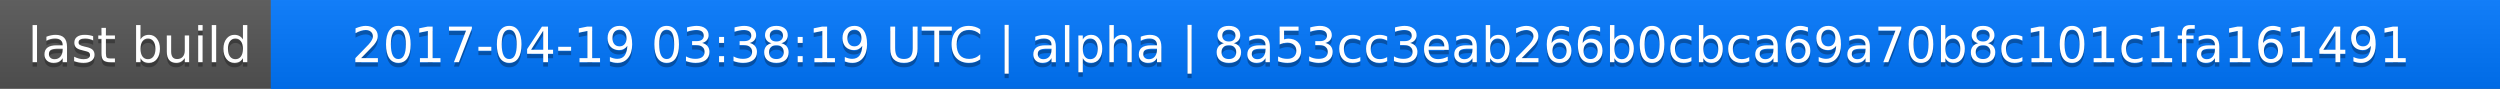
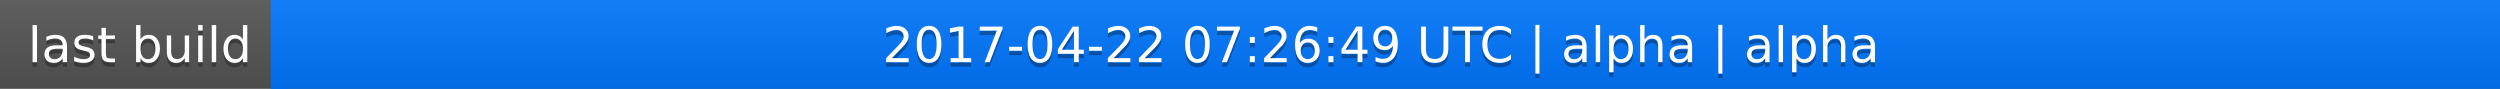
<svg xmlns="http://www.w3.org/2000/svg" width="563" height="20">
  <linearGradient id="a" x2="0" y2="100%">
    <stop offset="0" stop-color="#bbb" stop-opacity=".1" />
    <stop offset="1" stop-opacity=".1" />
  </linearGradient>
  <rect rx="0" width="563" height="20" fill="#555" />
  <rect rx="0" x="61" width="502" height="20" fill="#07f" />
  <path fill="#07f" d="M61 0h4v20h-4z" />
  <rect rx="0" width="563" height="20" fill="url(#a)" />
  <g fill="#fff" text-anchor="middle" font-family="DejaVu Sans,Verdana,Geneva,sans-serif" font-size="11">
    <text x="31.5" y="15" fill="#010101" fill-opacity=".3">last build</text>
    <text x="31.5" y="14">last build</text>
-     <text x="311" y="15" fill="#010101" fill-opacity=".3">2017-04-19 03:38:19 UTC | alpha | 8a53cc3eab266b0cbca69a70b8c101c1fa161491</text>
-     <text x="311" y="14">2017-04-19 03:38:19 UTC | alpha | 8a53cc3eab266b0cbca69a70b8c101c1fa161491</text>
+     <text x="311" y="15" fill="#010101" fill-opacity=".3">2017-04-22 07:26:49 UTC | alpha | alpha</text>
+     <text x="311" y="14">2017-04-22 07:26:49 UTC | alpha | alpha</text>
  </g>
</svg>
